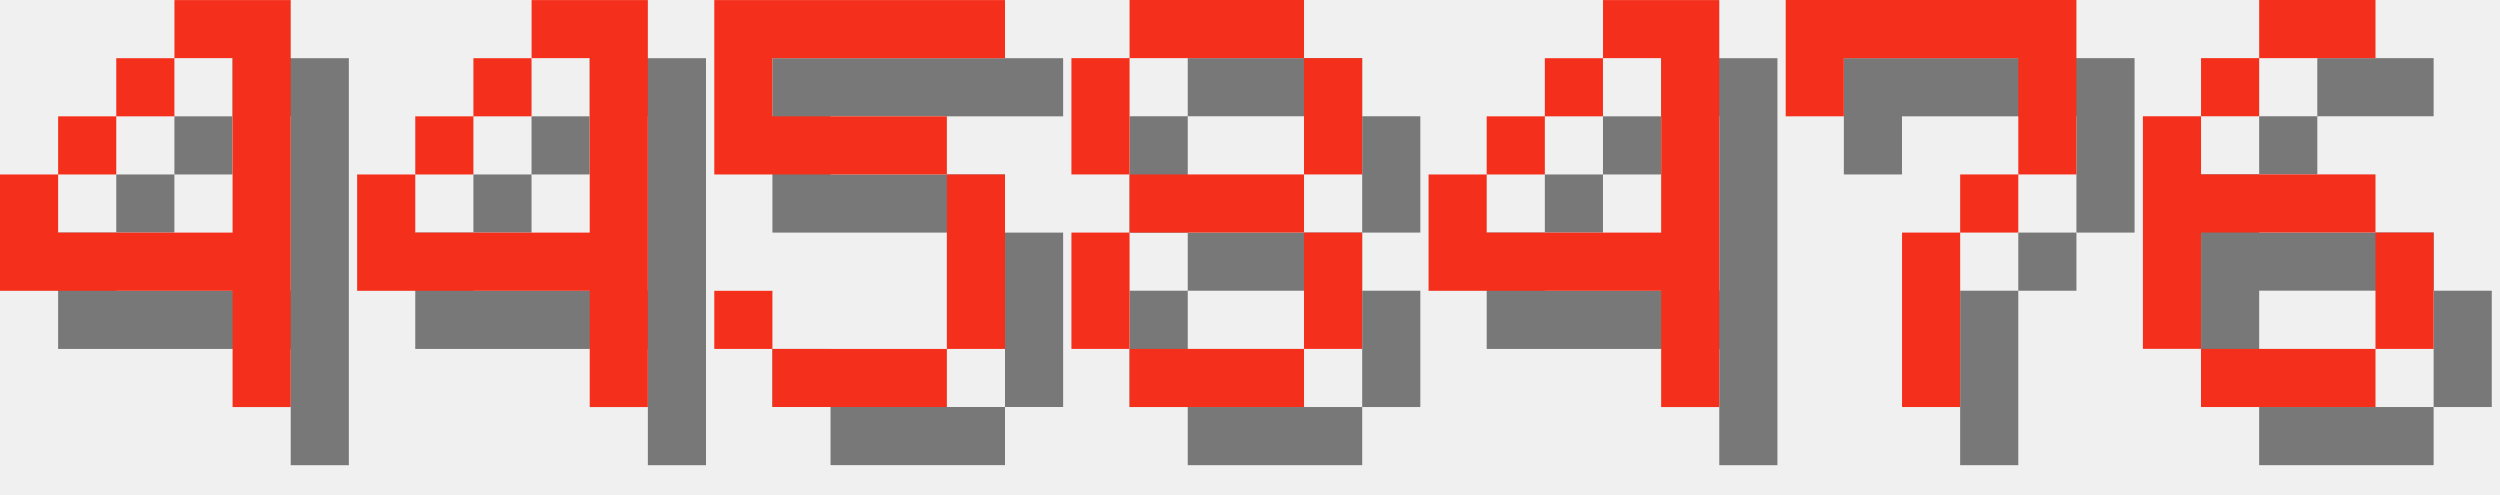
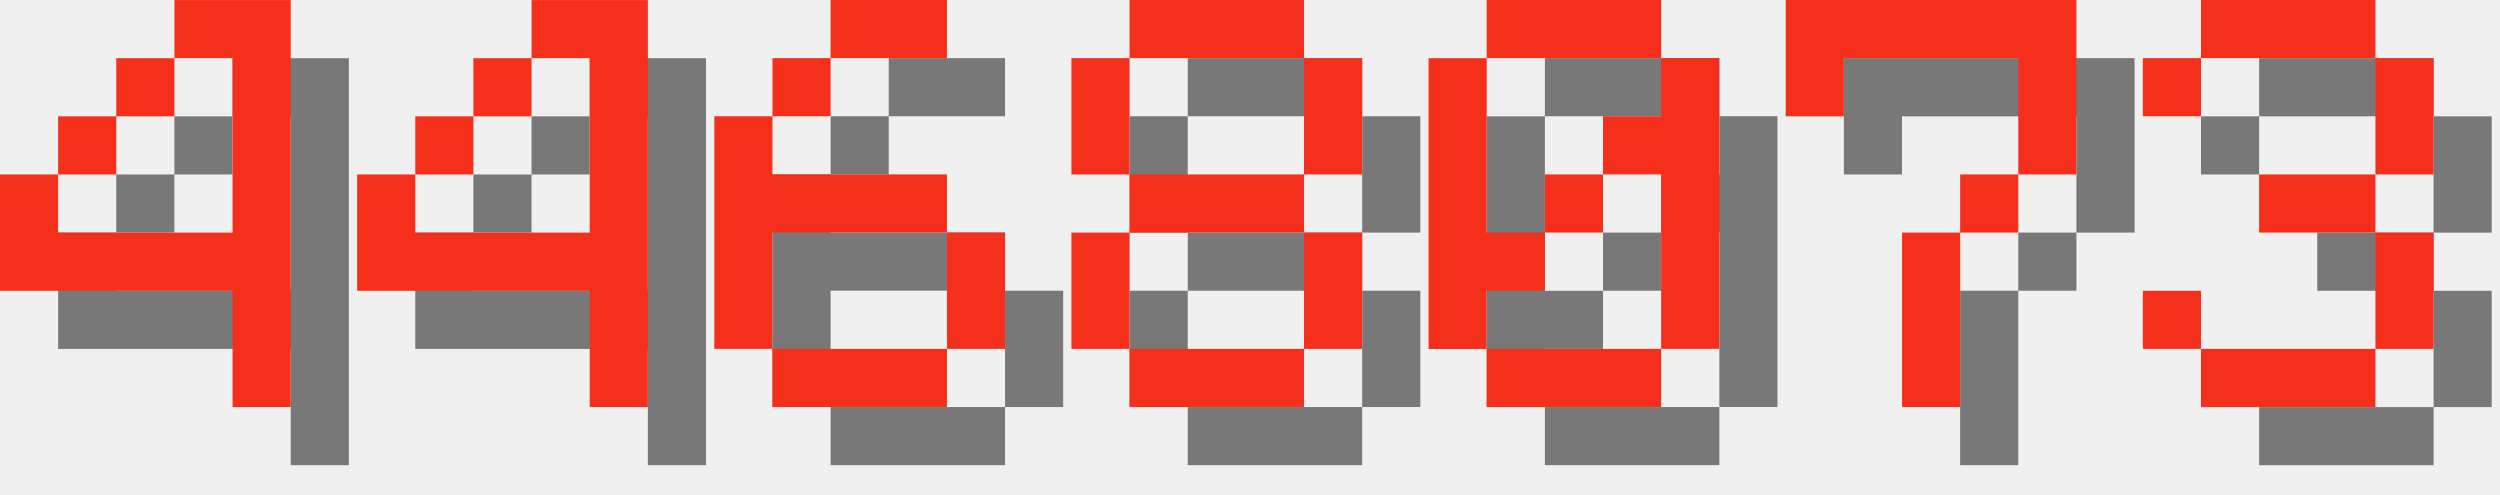
<svg xmlns="http://www.w3.org/2000/svg" version="1.1" width="182.0" height="36">
  <style>
        .text-foreground {
            fill: #F4301C;
        }
        .text-shadow {
            fill: #000000;
            fill-opacity: 0.5;
        }
    </style>
  <g class="digit" id="digit_4" transform="translate(0.0, 0), scale(4)">
    <path id="digit_4_shadow" class="text-shadow" d="m4.233 1.058v1.058h1.058v3.175h-3.175v-1.058h-1.058v2.117h4.233v2.117h1.058v-7.408h-2.117zm-2.117 3.175h1.058v-1.058h-1.058v1.058zm1.058-1.058h1.058v-1.058h-1.058v1.058z" fill-opacity=".5" style="paint-order:stroke fill markers" />
    <path id="digit_4_fg" class="text-foreground" d="m3.175 0v1.058h1.058v3.175h-3.175v-1.058h-1.058v2.117h4.233v2.117h1.058v-7.408h-2.117zm-2.117 3.175h1.058v-1.058h-1.058v1.058zm1.058-1.058h1.058v-1.058h-1.058v1.058z" fill="#fff" style="paint-order:stroke fill markers" />
  </g>
  <g class="digit" id="digit_4" transform="translate(26.0, 0), scale(4)">
    <path id="digit_4_shadow" class="text-shadow" d="m4.233 1.058v1.058h1.058v3.175h-3.175v-1.058h-1.058v2.117h4.233v2.117h1.058v-7.408h-2.117zm-2.117 3.175h1.058v-1.058h-1.058v1.058zm1.058-1.058h1.058v-1.058h-1.058v1.058z" fill-opacity=".5" style="paint-order:stroke fill markers" />
    <path id="digit_4_fg" class="text-foreground" d="m3.175 0v1.058h1.058v3.175h-3.175v-1.058h-1.058v2.117h4.233v2.117h1.058v-7.408h-2.117zm-2.117 3.175h1.058v-1.058h-1.058v1.058zm1.058-1.058h1.058v-1.058h-1.058v1.058z" fill="#fff" style="paint-order:stroke fill markers" />
  </g>
-   <g class="digit" id="digit_5" transform="translate(52.0, 0), scale(4)">
-     <path id="digit_5_shadow" class="text-shadow" d="m1.058 1.058v3.175h4.233v3.175h-3.175v-1.058h-1.058v1.058h1.058v1.058h3.175v-1.058h1.058v-3.175h-1.058v-1.058h-3.175v-1.058h4.233v-1.058h-5.292z" fill-opacity=".5" style="paint-order:stroke fill markers" />
-     <path id="digit_5_fg" class="text-foreground" d="m0 0v3.175h4.233v3.175h-3.175v-1.058h-1.058v1.058h1.058v1.058h3.175v-1.058h1.058v-3.175h-1.058v-1.058h-3.175v-1.058h4.233v-1.058h-5.292z" fill="#fff" style="paint-order:stroke fill markers" />
+   <g class="digit" id="digit_6" transform="translate(52.0, 0), scale(4)">
+     <path id="digit_6_shadow" class="text-shadow" d="m3.175 1.058v1.058h2.117v-1.058h-2.117zm0 1.058h-1.058v1.058h1.058v-1.058zm-1.058 1.058h-1.058v4.233h1.058v-2.117h3.175v-1.058h-3.175v-1.058zm3.175 2.117v2.117h1.058v-2.117h-1.058zm0 2.117h-3.175v1.058h3.175v-1.058z" fill-opacity=".5" style="paint-order:stroke fill markers" />
+     <path id="digit_6_fg" class="text-foreground" d="m2.117 0v1.058h2.117v-1.058h-2.117zm0 1.058h-1.058v1.058h1.058v-1.058zm-1.058 1.058h-1.058v4.233h1.058v-2.117h3.175v-1.058h-3.175v-1.058zm3.175 2.117v2.117h1.058v-2.117h-1.058zm0 2.117h-3.175v1.058h3.175v-1.058z" fill="#fff" style="paint-order:stroke fill markers" />
  </g>
  <g class="digit" id="digit_8" transform="translate(78.0, 0), scale(4)">
    <path id="digit_8_shadow" class="text-shadow" d="m2.117 1.058v1.058h3.175v-1.058h-3.175zm3.175 1.058v2.117h1.058v-2.117h-1.058zm0 2.117h-3.175v1.058h3.175v-1.058zm0 1.058v2.117h1.058v-2.117h-1.058zm0 2.117h-3.175v1.058h3.175v-1.058zm-3.175 0v-2.117h-1.058v2.117h1.058zm0-3.175v-2.117h-1.058v2.117h1.058z" fill-opacity=".5" style="paint-order:stroke fill markers" />
    <path id="digit_8_fg" class="text-foreground" d="m1.058 0v1.058h3.175v-1.058h-3.175zm3.175 1.058v2.117h1.058v-2.117h-1.058zm0 2.117h-3.175v1.058h3.175v-1.058zm0 1.058v2.117h1.058v-2.117h-1.058zm0 2.117h-3.175v1.058h3.175v-1.058zm-3.175 0v-2.117h-1.058v2.117h1.058zm0-3.175v-2.117h-1.058v2.117h1.058z" fill="#fff" style="paint-order:stroke fill markers" />
  </g>
-   <g class="digit" id="digit_4" transform="translate(104.0, 0), scale(4)">
-     <path id="digit_4_shadow" class="text-shadow" d="m4.233 1.058v1.058h1.058v3.175h-3.175v-1.058h-1.058v2.117h4.233v2.117h1.058v-7.408h-2.117zm-2.117 3.175h1.058v-1.058h-1.058v1.058zm1.058-1.058h1.058v-1.058h-1.058v1.058z" fill-opacity=".5" style="paint-order:stroke fill markers" />
-     <path id="digit_4_fg" class="text-foreground" d="m3.175 0v1.058h1.058v3.175h-3.175v-1.058h-1.058v2.117h4.233v2.117h1.058v-7.408h-2.117zm-2.117 3.175h1.058v-1.058h-1.058v1.058zm1.058-1.058h1.058v-1.058h-1.058v1.058z" fill="#fff" style="paint-order:stroke fill markers" />
+   <g class="digit" id="digit_0" transform="translate(104.0, 0), scale(4)">
+     <path id="digit_0_shadow" class="text-shadow" d="m2.117 1.058v1.058h3.175v-1.058h-3.175zm3.175 1.058v1.058h-1.058v1.058h1.058v3.175h1.058v-5.292h-1.058zm0 5.292h-3.175v1.058h3.175v-1.058zm-3.175 0v-1.058h1.058v-1.058h-1.058v-3.175h-1.058v5.292h1.058zm1.058-2.117h1.058v-1.058h-1.058v1.058z" fill-opacity=".5" style="paint-order:stroke fill markers" />
+     <path id="digit_0_fg" class="text-foreground" d="m1.058 0v1.058h3.175v-1.058h-3.175zm3.175 1.058v1.058h-1.058v1.058h1.058v3.175h1.058v-5.292h-1.058zm0 5.292h-3.175v1.058h3.175v-1.058zm-3.175 0v-1.058h1.058v-1.058h-1.058v-3.175h-1.058v5.292h1.058zm1.058-2.117h1.058v-1.058h-1.058v1.058z" fill="#fff" style="paint-order:stroke fill markers" />
  </g>
  <g class="digit" id="digit_7" transform="translate(130.0, 0), scale(4)">
    <path id="digit_7_shadow" class="text-shadow" d="m1.058 1.058 2e-6 2.117h1.058v-1.058h3.175v1.058l2e-7 1.058h-1.058v1.058h-1.058l4e-7 3.175 1.058 1e-7v-3.175h1.058v-1.058h1.058l5e-7 -1.058v-2.117z" fill-opacity=".5" style="paint-order:stroke fill markers" />
    <path id="digit_7_fg" class="text-foreground" d="m0 0 2e-6 2.117h1.058v-1.058h3.175v1.058l2e-7 1.058h-1.058v1.058h-1.058l4e-7 3.175 1.058 1e-7v-3.175h1.058v-1.058h1.058l5e-7 -1.058v-2.117z" fill="#fff" style="paint-order:stroke fill markers" />
  </g>
-   <g class="digit" id="digit_6" transform="translate(156.0, 0), scale(4)">
-     <path id="digit_6_shadow" class="text-shadow" d="m3.175 1.058v1.058h2.117v-1.058h-2.117zm0 1.058h-1.058v1.058h1.058v-1.058zm-1.058 1.058h-1.058v4.233h1.058v-2.117h3.175v-1.058h-3.175v-1.058zm3.175 2.117v2.117h1.058v-2.117h-1.058zm0 2.117h-3.175v1.058h3.175v-1.058z" fill-opacity=".5" style="paint-order:stroke fill markers" />
-     <path id="digit_6_fg" class="text-foreground" d="m2.117 0v1.058h2.117v-1.058h-2.117zm0 1.058h-1.058v1.058h1.058v-1.058zm-1.058 1.058h-1.058v4.233h1.058v-2.117h3.175v-1.058h-3.175v-1.058zm3.175 2.117v2.117h1.058v-2.117h-1.058zm0 2.117h-3.175v1.058h3.175v-1.058z" fill="#fff" style="paint-order:stroke fill markers" />
+   <g class="digit" id="digit_3" transform="translate(156.0, 0), scale(4)">
+     <path id="digit_3_shadow" class="text-shadow" d="m1.058 2.117v1.058h1.058v-1.058h3.175v2.117h-2.117v1.058h2.117v2.117h-3.175v-1.058h-1.058v1.058h1.058v1.058h3.175v-1.058h1.058v-2.117h-1.058v-1.058h1.058v-2.117h-1.058v-1.058h-3.175v1.058h-1.058z" fill-opacity=".5" style="paint-order:stroke fill markers" />
+     <path id="digit_3_fg" class="text-foreground" d="m0 1.058v1.058h1.058v-1.058h3.175v2.117h-2.117v1.058h2.117v2.117h-3.175v-1.058h-1.058v1.058h1.058v1.058h3.175v-1.058h1.058v-2.117h-1.058v-1.058h1.058v-2.117h-1.058v-1.058h-3.175v1.058h-1.058z" fill="#fff" style="paint-order:stroke fill markers" />
  </g>
</svg>
